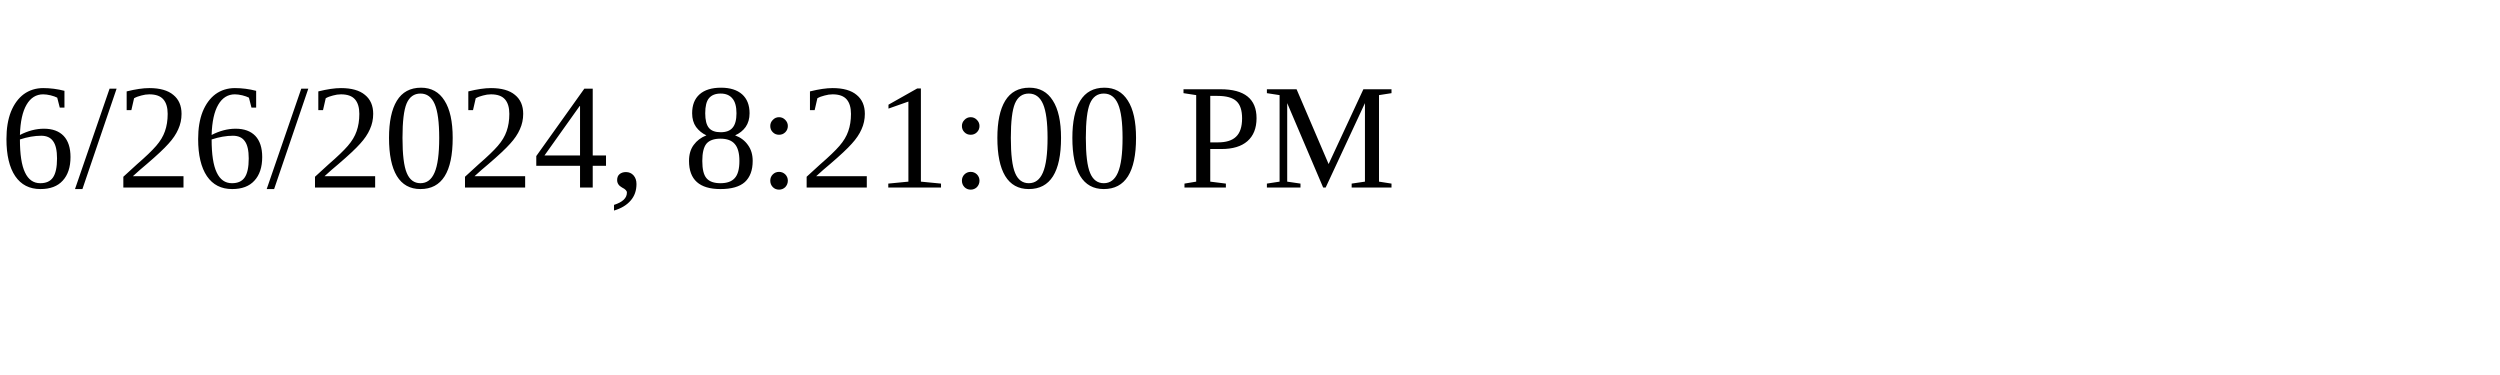
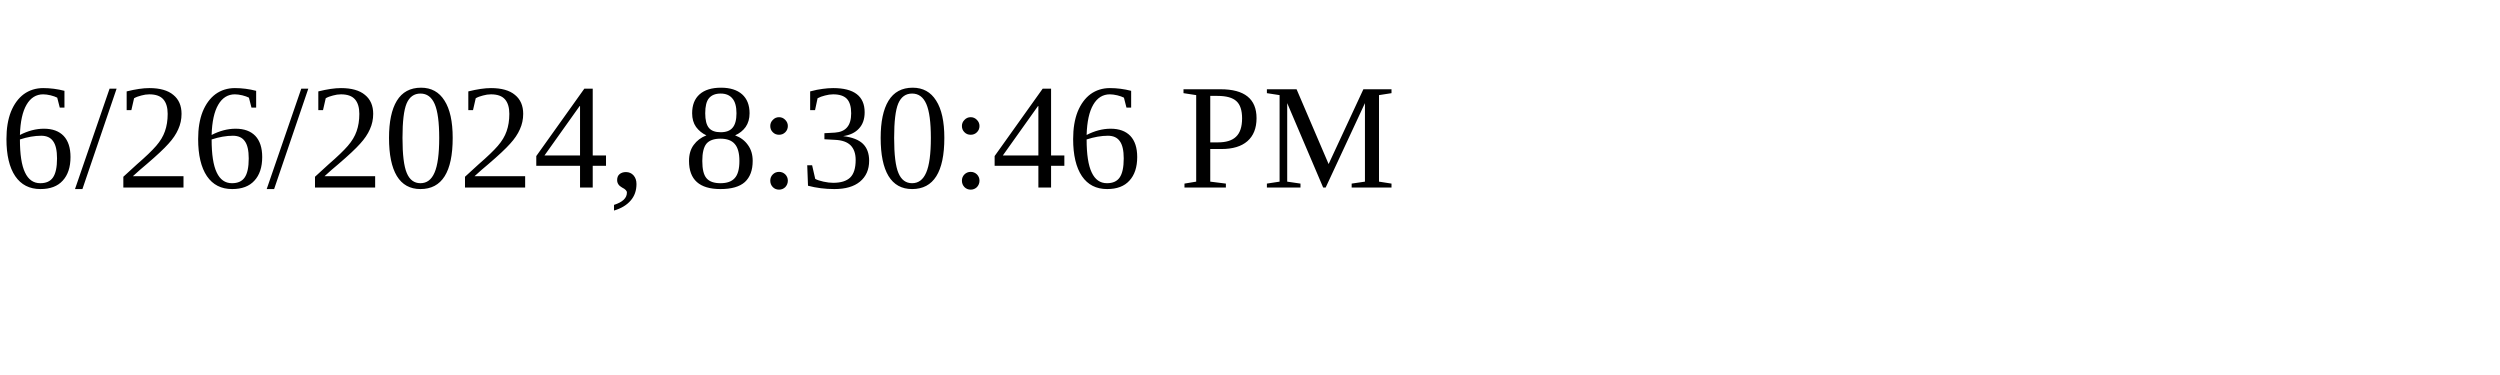
<svg xmlns="http://www.w3.org/2000/svg" height="30" width="200">
-   <text x="0" y="15">6/26/2024, 8:21:00 PM</text>
+   <text x="0" y="15">6/26/2024, 8:30:46 PM</text>
</svg>
